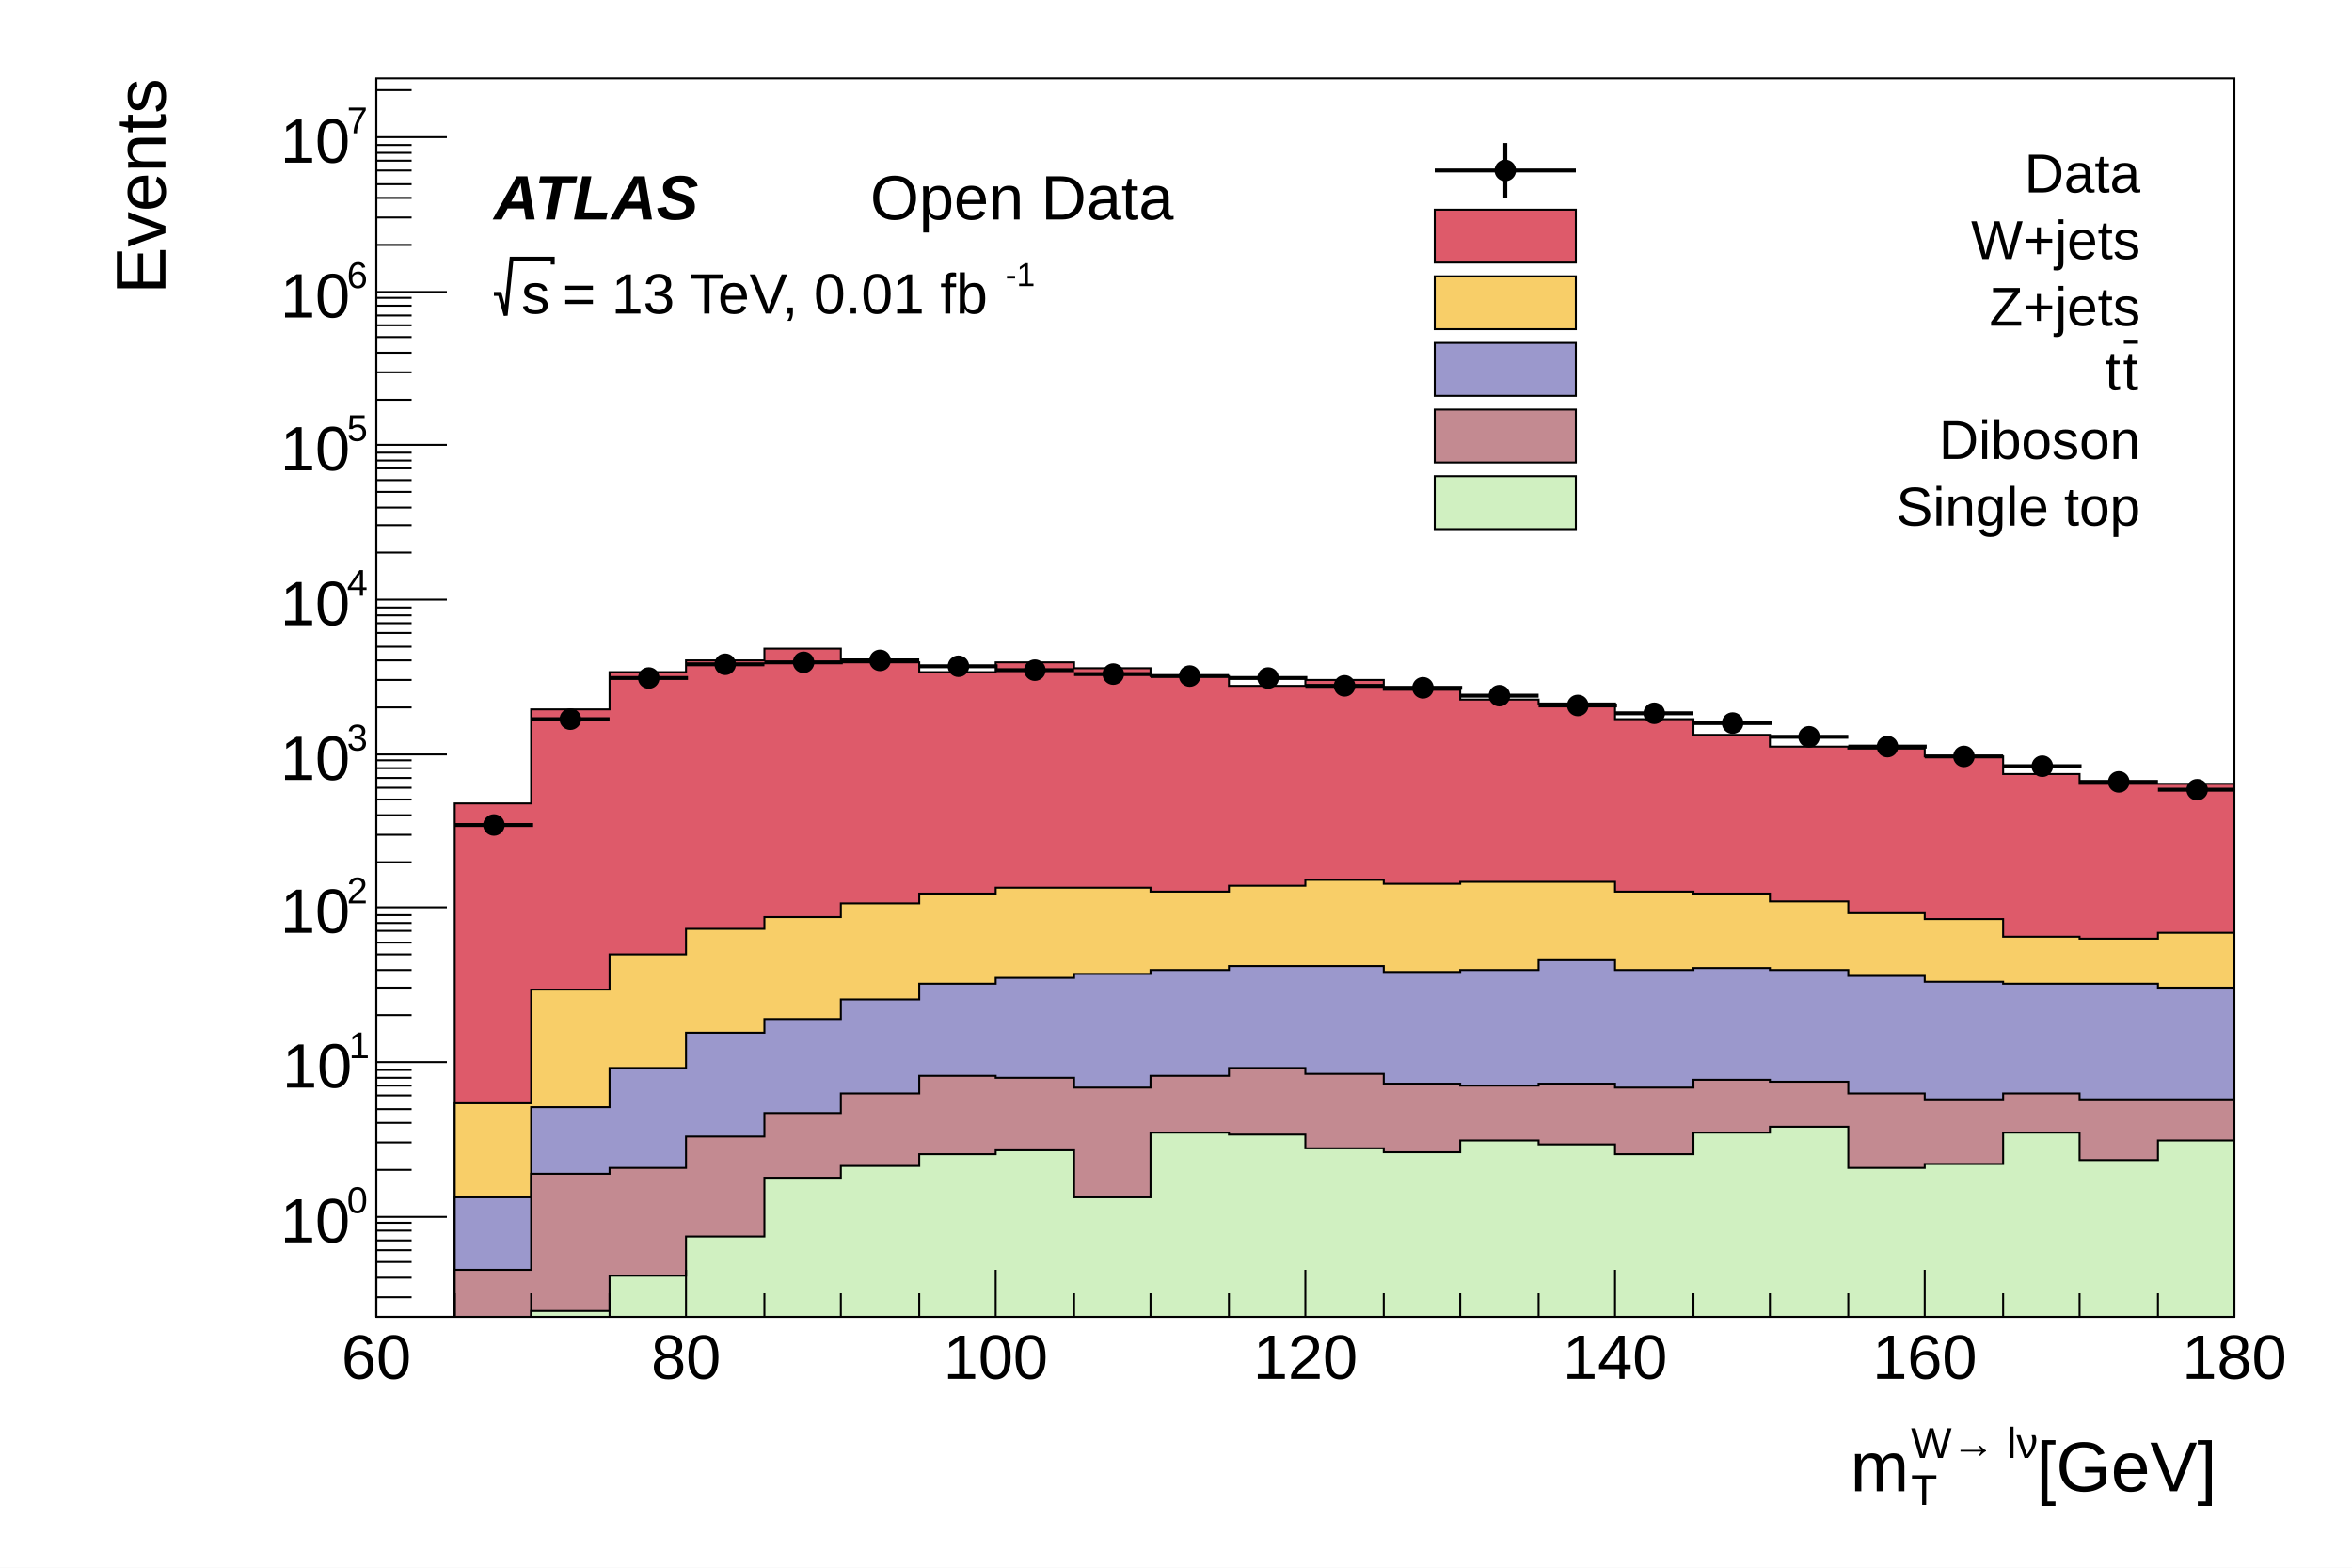
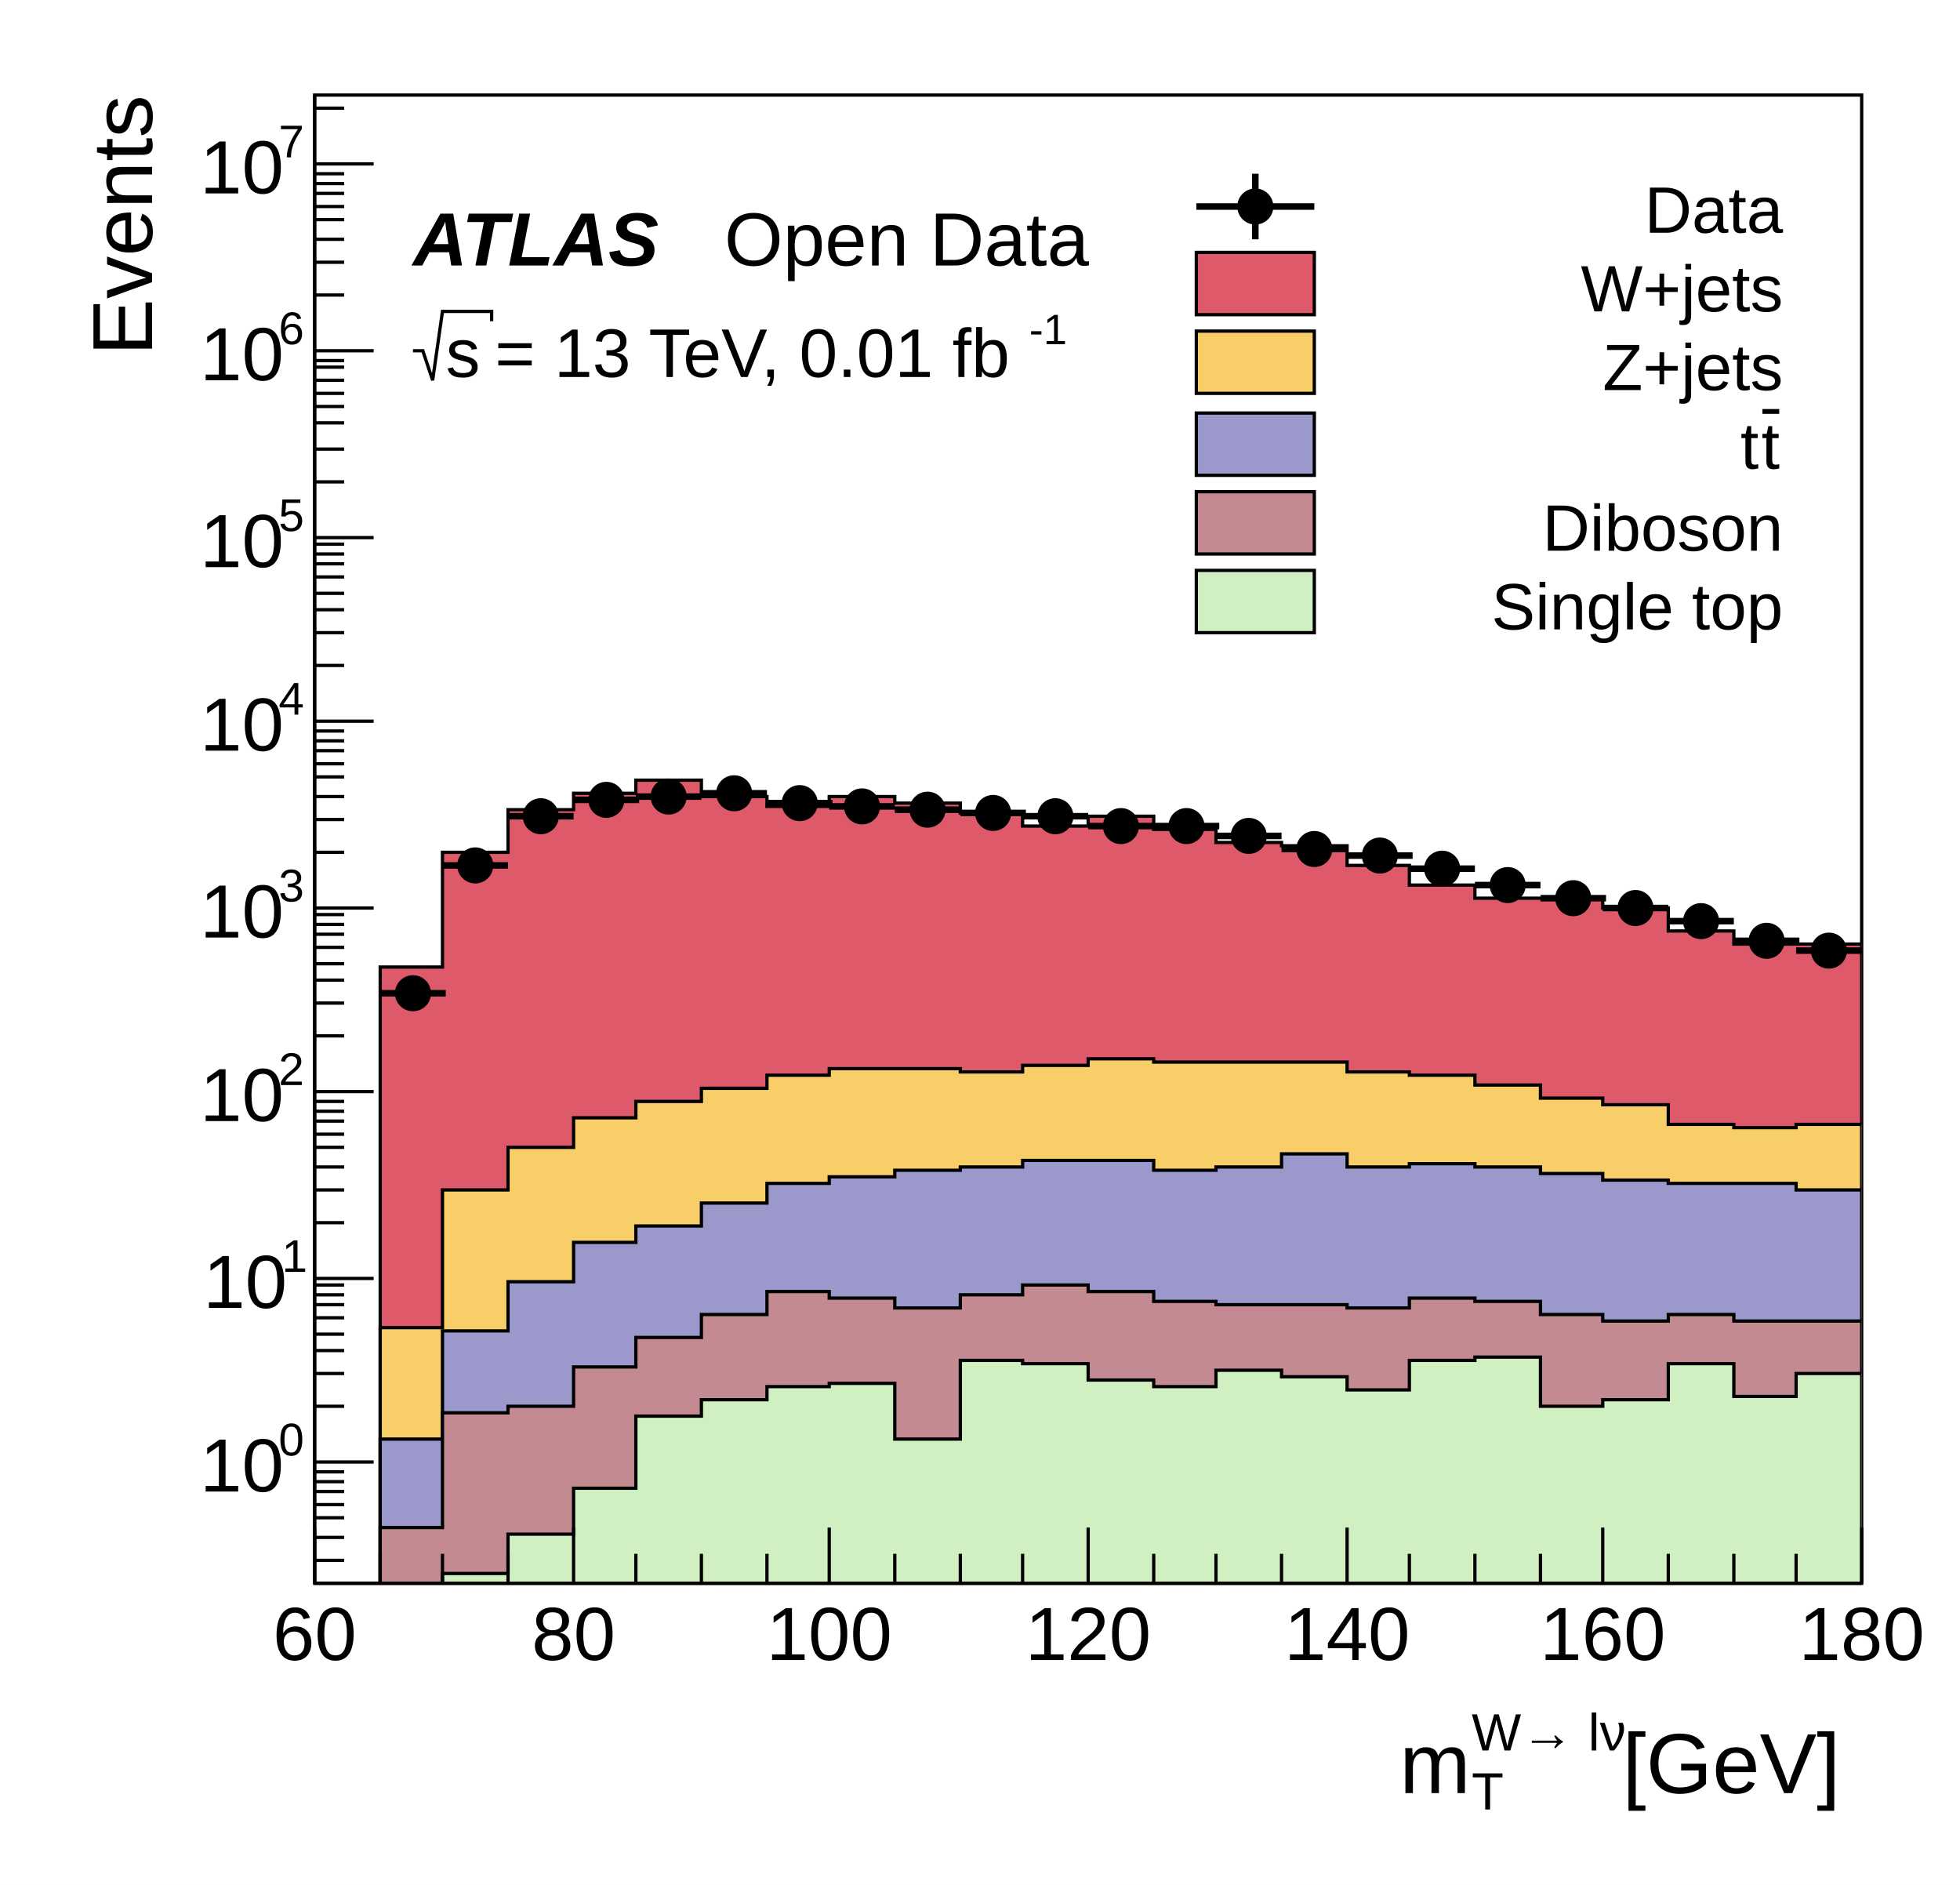
- <svg xmlns="http://www.w3.org/2000/svg" viewBox="0 0 1200 800" preserveAspectRatio="none" width="1200" height="800">
-   <path d="M0,0H1200V800H0Z" style="fill: white;" />
+ <svg xmlns="http://www.w3.org/2000/svg" viewBox="0 0 598 575" preserveAspectRatio="none" width="598" height="575">
+   <path d="M0,0H598V575H0Z" style="fill: white;" />
  <g>
-     <g transform="translate(192,40)">
-       <path d="M0,0H948V632H0Z" style="fill: white; stroke: black; stroke-width: 1;" />
-       <svg x="0" y="0" overflow="hidden" width="948" height="632" viewBox="0 0 948 632">
-         <g>
-           <path d="M0,637h40v-267h39v-48h40v-19h39v-6h40v-6h39v7h40v5h39v-5h40v3h39v4h40v5h39v-3h40v5h39v5h40v2h39v8h40v8h39v6h40v1h39v4h40v9h39v5h79L948,635H0Z" style="stroke-linejoin: miter; stroke: black; stroke-width: 1; fill: #de5a6a;" />
-         </g>
-         <g>
-           <path d="M0,637h40v-114h39v-58h40v-18h39v-13h40v-6h39v-7h40v-5h39v-3h79v2h40v-3h39v-3h40v2h39v-1h79v5h40v1h39v4h40v6h39v3h40v9h39v1h40v-3h39L948,635H0Z" style="stroke-linejoin: miter; stroke: black; stroke-width: 1; fill: #f8ce68;" />
-         </g>
-         <g>
-           <path d="M0,637h40v-66h39v-46h40v-20h39v-18h40v-7h39v-10h40v-8h39v-3h40v-2h39v-2h40v-2h79v3h39v-1h40v-5h39v5h40v-1h39v1h40v3h39v3h40v1h79v2h39L948,635H0Z" style="stroke-linejoin: miter; stroke: black; stroke-width: 1; fill: #9b98cc;" />
-         </g>
-         <g>
-           <path d="M0,637h40v-29h39v-49h40v-3h39v-16h40v-12h39v-10h40v-9h39v1h40v5h39v-6h40v-4h39v3h40v5h39v1h40v-1h39v2h40v-4h39v1h40v6h39v3h40v-3h39v3h79L948,635H0Z" style="stroke-linejoin: miter; stroke: black; stroke-width: 1; fill: #c38a91;" />
-         </g>
-         <g>
-           <path d="M0,637h79v-8h40v-18h39v-20h40v-30h39v-6h40v-6h39v-2h40v24h39v-33h40v1h39v7h40v2h39v-6h40v2h39v5h40v-11h39v-3h40v21h39v-2h40v-16h39v14h40v-10h39L948,635H0Z" style="stroke-linejoin: miter; stroke: black; stroke-width: 1; fill: #d0f0c1;" />
-         </g>
-         <g>
-           <path d="M40,381h40M60,379v4M79,327h40M99,327v1M119,306h40M139,306v1M158,299h40M178,299v1M198,298h40M218,297v1M237,297h40M257,296v2M277,300h40M297,300v1M316,302h40M336,301v1M356,304h40M376,303v2M395,305h40M415,304v1M435,306h40M455,306v1M474,310h40M494,309v1M514,311h40M534,310v1M553,315h40M573,314v2M593,320h40M613,319v2M632,324h40M652,323v1M672,329h40M692,328v2M711,336h40M731,335v2M751,341h40M771,340v2M790,346h40M810,345v2M830,351h40M850,350v3M869,359h40M889,357v3M909,363h40M929,362v2" style="stroke: black; stroke-width: 2;" />
-           <path d="M55,381a5,5,0,1,0,10,0a5,5,0,1,0,-10,0zM94,327a5,5,0,1,0,10,0a5,5,0,1,0,-10,0zM134,306a5,5,0,1,0,10,0a5,5,0,1,0,-10,0zM173,299a5,5,0,1,0,10,0a5,5,0,1,0,-10,0zM213,298a5,5,0,1,0,10,0a5,5,0,1,0,-10,0zM252,297a5,5,0,1,0,10,0a5,5,0,1,0,-10,0zM292,300a5,5,0,1,0,10,0a5,5,0,1,0,-10,0zM331,302a5,5,0,1,0,10,0a5,5,0,1,0,-10,0zM371,304a5,5,0,1,0,10,0a5,5,0,1,0,-10,0zM410,305a5,5,0,1,0,10,0a5,5,0,1,0,-10,0zM450,306a5,5,0,1,0,10,0a5,5,0,1,0,-10,0zM489,310a5,5,0,1,0,10,0a5,5,0,1,0,-10,0zM529,311a5,5,0,1,0,10,0a5,5,0,1,0,-10,0zM568,315a5,5,0,1,0,10,0a5,5,0,1,0,-10,0zM608,320a5,5,0,1,0,10,0a5,5,0,1,0,-10,0zM647,324a5,5,0,1,0,10,0a5,5,0,1,0,-10,0zM687,329a5,5,0,1,0,10,0a5,5,0,1,0,-10,0zM726,336a5,5,0,1,0,10,0a5,5,0,1,0,-10,0zM766,341a5,5,0,1,0,10,0a5,5,0,1,0,-10,0zM805,346a5,5,0,1,0,10,0a5,5,0,1,0,-10,0zM845,351a5,5,0,1,0,10,0a5,5,0,1,0,-10,0zM884,359a5,5,0,1,0,10,0a5,5,0,1,0,-10,0zM924,363a5,5,0,1,0,10,0a5,5,0,1,0,-10,0z" style="stroke: black; fill: black;" />
+     <g transform="translate(96,29)">
+       <path d="M0,0H472V454H0Z" style="fill: white; stroke: black; stroke-width: 1;" />
+       <svg x="0" y="0" overflow="hidden" width="472" height="454" viewBox="0 0 472 454">
+         <g>
+           <path d="M0,459h20v-193h19v-35h20v-13h20v-5h19v-4h20v5h20v3h19v-3h20v2h20v3h19v4h20v-3h20v4h19v4h20v1h20v6h19v6h20v4h39v3h20v7h20v4h39L472,457H0Z" style="stroke-linejoin: miter; stroke: black; stroke-width: 1; fill: #de5a6a;" />
+         </g>
+         <g>
+           <path d="M0,459h20v-83h19v-42h20v-13h20v-9h19v-5h20v-4h20v-4h19v-2h40v1h19v-2h20v-2h20v1h59v3h19v1h20v3h20v4h19v2h20v6h20v1h19v-1h20L472,457H0Z" style="stroke-linejoin: miter; stroke: black; stroke-width: 1; fill: #f8ce68;" />
+         </g>
+         <g>
+           <path d="M0,459h20v-49h19v-33h20v-15h20v-12h19v-5h20v-7h20v-6h19v-2h20v-2h20v-1h19v-2h40v3h19v-1h20v-4h20v4h19v-1h20v1h20v2h19v2h20v1h39v2h20L472,457H0Z" style="stroke-linejoin: miter; stroke: black; stroke-width: 1; fill: #9b98cc;" />
+         </g>
+         <g>
+           <path d="M0,459h20v-22h19v-35h20v-2h20v-12h19v-9h20v-7h20v-7h19v2h20v3h20v-4h19v-3h20v2h20v3h19v1h40v1h19v-3h20v1h20v4h19v2h20v-2h20v2h39L472,457H0Z" style="stroke-linejoin: miter; stroke: black; stroke-width: 1; fill: #c38a91;" />
+         </g>
+         <g>
+           <path d="M0,459h39v-8h20v-12h20v-14h19v-22h20v-5h20v-4h19v-1h20v17h20v-24h19v1h20v5h20v2h19v-5h20v2h20v4h19v-9h20v-1h20v15h19v-2h20v-11h20v10h19v-7h20L472,457H0Z" style="stroke-linejoin: miter; stroke: black; stroke-width: 1; fill: #d0f0c1;" />
+         </g>
+         <g>
+           <path d="M20,274h20M30,272v3M39,235h20M49,235v1M59,220h20M69,220v0M79,215h20M89,214v1M98,214h20M108,214v0M118,213h20M128,213v1M138,216h20M148,215v1M157,217h20M167,216v1M177,218h20M187,218v1M197,219h20M207,219v0M216,220h20M226,220v1M236,223h20M246,222v1M256,223h20M266,223v1M275,226h20M285,226v1M295,230h20M305,229v1M315,232h20M325,232v1M334,236h20M344,236v1M354,241h20M364,241v1M374,245h20M384,244v2M393,248h20M403,247v2M413,252h20M423,252v1M433,258h20M443,257v2M452,261h20M462,260v2" style="stroke: black; stroke-width: 2;" />
+           <path d="M25,274a5,5,0,1,0,10,0a5,5,0,1,0,-10,0zM44,235a5,5,0,1,0,10,0a5,5,0,1,0,-10,0zM64,220a5,5,0,1,0,10,0a5,5,0,1,0,-10,0zM84,215a5,5,0,1,0,10,0a5,5,0,1,0,-10,0zM103,214a5,5,0,1,0,10,0a5,5,0,1,0,-10,0zM123,213a5,5,0,1,0,10,0a5,5,0,1,0,-10,0zM143,216a5,5,0,1,0,10,0a5,5,0,1,0,-10,0zM162,217a5,5,0,1,0,10,0a5,5,0,1,0,-10,0zM182,218a5,5,0,1,0,10,0a5,5,0,1,0,-10,0zM202,219a5,5,0,1,0,10,0a5,5,0,1,0,-10,0zM221,220a5,5,0,1,0,10,0a5,5,0,1,0,-10,0zM241,223a5,5,0,1,0,10,0a5,5,0,1,0,-10,0zM261,223a5,5,0,1,0,10,0a5,5,0,1,0,-10,0zM280,226a5,5,0,1,0,10,0a5,5,0,1,0,-10,0zM300,230a5,5,0,1,0,10,0a5,5,0,1,0,-10,0zM320,232a5,5,0,1,0,10,0a5,5,0,1,0,-10,0zM339,236a5,5,0,1,0,10,0a5,5,0,1,0,-10,0zM359,241a5,5,0,1,0,10,0a5,5,0,1,0,-10,0zM379,245a5,5,0,1,0,10,0a5,5,0,1,0,-10,0zM398,248a5,5,0,1,0,10,0a5,5,0,1,0,-10,0zM418,252a5,5,0,1,0,10,0a5,5,0,1,0,-10,0zM438,258a5,5,0,1,0,10,0a5,5,0,1,0,-10,0zM457,261a5,5,0,1,0,10,0a5,5,0,1,0,-10,0z" style="stroke: black; fill: black;" />
        </g>
      </svg>
      <g>
-         <g transform="translate(0,632)">
-           <path d="M0,0h948M0,-24V0M40,-12V0M79,-12V0M119,-12V0M158,-24V0M198,-12V0M237,-12V0M277,-12V0M316,-24V0M356,-12V0M395,-12V0M435,-12V0M474,-24V0M514,-12V0M553,-12V0M593,-12V0M632,-24V0M672,-12V0M711,-12V0M751,-12V0M790,-24V0M830,-12V0M869,-12V0M909,-12V0M948,-24V0" style="stroke: black; stroke-width: 1;" />
-           <g font-family="Arial" font-size="32" space="preserve" fill="black" text-anchor="middle">
-             <text dy=".8em" transform="translate(0,6)">
+         <g transform="translate(0,454)">
+           <path d="M0,0h472M0,-17V0M20,-9V0M39,-9V0M59,-9V0M79,-17V0M98,-9V0M118,-9V0M138,-9V0M157,-17V0M177,-9V0M197,-9V0M216,-9V0M236,-17V0M256,-9V0M275,-9V0M295,-9V0M315,-17V0M334,-9V0M354,-9V0M374,-9V0M393,-17V0M413,-9V0M433,-9V0M452,-9V0M472,-17V0" style="stroke: black; stroke-width: 1;" />
+           <g font-family="Arial" font-size="23" space="preserve" fill="black" text-anchor="middle">
+             <text dy=".8em" transform="translate(0,5)">
       60
      </text>
-             <text dy=".8em" transform="translate(158,6)">
+             <text dy=".8em" transform="translate(79,5)">
       80
      </text>
-             <text dy=".8em" transform="translate(316,6)">
+             <text dy=".8em" transform="translate(157,5)">
       100
      </text>
-             <text dy=".8em" transform="translate(474,6)">
+             <text dy=".8em" transform="translate(236,5)">
       120
      </text>
-             <text dy=".8em" transform="translate(632,6)">
+             <text dy=".8em" transform="translate(315,5)">
       140
      </text>
-             <text dy=".8em" transform="translate(790,6)">
+             <text dy=".8em" transform="translate(393,5)">
       160
      </text>
-             <text dy=".8em" transform="translate(948,6)">
+             <text dy=".8em" transform="translate(472,5)">
       180
      </text>
          </g>
-           <g font-family="Arial" font-size="36" space="preserve" transform="translate(948,76)">
-             <g transform="translate(-196,13)">
-               <text fill="black" font-size="36">
+           <g font-family="Arial" font-size="26" space="preserve" transform="translate(472,54)">
+             <g transform="translate(-141,10)">
+               <text fill="black" font-size="26">
        m
       </text>
-               <text fill="black" font-size="22" transform="translate(31,-17)">
+               <text fill="black" font-size="16" transform="translate(22,-13)">
        W→ lν
       </text>
-               <text fill="black" font-size="22" transform="translate(31,7)">
+               <text fill="black" font-size="16" transform="translate(22,5)">
        T
       </text>
-               <text fill="black" font-size="36" x="95">
+               <text fill="black" font-size="26" x="68">
        [GeV]
       </text>
            </g>
          </g>
        </g>
        <g>
-           <path d="M0,0v632M18,622H0M18,612H0M18,604H0M18,598H0M18,593H0M18,588H0M18,584H0M36,581H0M18,557H0M18,543H0M18,533H0M18,526H0M18,519H0M18,514H0M18,510H0M18,506H0M36,502H0M18,478H0M18,464H0M18,455H0M18,447H0M18,441H0M18,435H0M18,431H0M18,427H0M36,423H0M18,400H0M18,386H0M18,376H0M18,368H0M18,362H0M18,357H0M18,352H0M18,348H0M36,345H0M18,321H0M18,307H0M18,297H0M18,290H0M18,283H0M18,278H0M18,274H0M18,270H0M36,266H0M18,242H0M18,228H0M18,219H0M18,211H0M18,205H0M18,199H0M18,195H0M18,191H0M36,187H0M18,164H0M18,150H0M18,140H0M18,132H0M18,126H0M18,121H0M18,116H0M18,112H0M36,109H0M18,85H0M18,71H0M18,61H0M18,54H0M18,47H0M18,42H0M18,38H0M18,34H0M36,30H0M18,6H0" style="stroke: black; stroke-width: 1;" />
-           <g font-family="Arial" font-size="32" space="preserve">
-             <g transform="translate(-49,594)">
-               <text fill="black" font-size="32">
-         10
-        </text>
-               <text fill="black" font-size="19" transform="translate(34,-15)">
+           <path d="M0,0v454M9,447H0M9,440H0M9,434H0M9,430H0M9,426H0M9,423H0M9,420H0M18,417H0M9,400H0M9,390H0M9,383H0M9,378H0M9,373H0M9,369H0M9,366H0M9,363H0M18,361H0M9,344H0M9,334H0M9,327H0M9,321H0M9,317H0M9,313H0M9,310H0M9,307H0M18,304H0M9,287H0M9,277H0M9,270H0M9,265H0M9,260H0M9,256H0M9,253H0M9,250H0M18,248H0M9,231H0M9,221H0M9,214H0M9,208H0M9,204H0M9,200H0M9,197H0M9,194H0M18,191H0M9,174H0M9,164H0M9,157H0M9,152H0M9,147H0M9,143H0M9,140H0M9,137H0M18,135H0M9,118H0M9,108H0M9,100H0M9,95H0M9,91H0M9,87H0M9,83H0M9,81H0M18,78H0M9,61H0M9,51H0M9,44H0M9,38H0M9,34H0M9,30H0M9,27H0M9,24H0M18,21H0M9,4H0" style="stroke: black; stroke-width: 1;" />
+           <g font-family="Arial" font-size="23" space="preserve">
+             <g transform="translate(-35,426)">
+               <text fill="black" font-size="23">
+         10
+        </text>
+               <text fill="black" font-size="14" transform="translate(24,-11)">
        0
       </text>
            </g>
-             <g transform="translate(-48,515)">
-               <text fill="black" font-size="32">
-         10
-        </text>
-               <text fill="black" font-size="19" transform="translate(34,-15)">
+             <g transform="translate(-34,370)">
+               <text fill="black" font-size="23">
+         10
+        </text>
+               <text fill="black" font-size="14" transform="translate(24,-11)">
        1
       </text>
            </g>
-             <g transform="translate(-49,436)">
-               <text fill="black" font-size="32">
-         10
-        </text>
-               <text fill="black" font-size="19" transform="translate(34,-15)">
+             <g transform="translate(-35,313)">
+               <text fill="black" font-size="23">
+         10
+        </text>
+               <text fill="black" font-size="14" transform="translate(24,-11)">
        2
       </text>
            </g>
-             <g transform="translate(-49,358)">
-               <text fill="black" font-size="32">
-         10
-        </text>
-               <text fill="black" font-size="19" transform="translate(34,-15)">
+             <g transform="translate(-35,257)">
+               <text fill="black" font-size="23">
+         10
+        </text>
+               <text fill="black" font-size="14" transform="translate(24,-11)">
        3
       </text>
            </g>
-             <g transform="translate(-49,279)">
-               <text fill="black" font-size="32">
-         10
-        </text>
-               <text fill="black" font-size="19" transform="translate(34,-15)">
+             <g transform="translate(-35,200)">
+               <text fill="black" font-size="23">
+         10
+        </text>
+               <text fill="black" font-size="14" transform="translate(24,-11)">
        4
       </text>
            </g>
-             <g transform="translate(-49,200)">
-               <text fill="black" font-size="32">
-         10
-        </text>
-               <text fill="black" font-size="19" transform="translate(34,-15)">
+             <g transform="translate(-35,144)">
+               <text fill="black" font-size="23">
+         10
+        </text>
+               <text fill="black" font-size="14" transform="translate(24,-11)">
        5
       </text>
            </g>
-             <g transform="translate(-49,122)">
-               <text fill="black" font-size="32">
-         10
-        </text>
-               <text fill="black" font-size="19" transform="translate(34,-15)">
+             <g transform="translate(-35,87)">
+               <text fill="black" font-size="23">
+         10
+        </text>
+               <text fill="black" font-size="14" transform="translate(24,-11)">
        6
       </text>
            </g>
-             <g transform="translate(-49,43)">
-               <text fill="black" font-size="32">
-         10
-        </text>
-               <text fill="black" font-size="19" transform="translate(34,-15)">
+             <g transform="translate(-35,30)">
+               <text fill="black" font-size="23">
+         10
+        </text>
+               <text fill="black" font-size="14" transform="translate(24,-11)">
        7
       </text>
            </g>
          </g>
-           <g font-family="Arial" font-size="36" space="preserve" transform="translate(-122)">
+           <g font-family="Arial" font-size="26" space="preserve" transform="translate(-60)">
            <text fill="black" text-anchor="end" dy=".4em" transform="rotate(270)">
       Events
      </text>
          </g>
        </g>
      </g>
    </g>
-     <g transform="translate(720,64)" font-family="Arial" font-size="28" space="preserve">
-       <path d="M12,23H84" style="stroke: black; stroke-width: 2;" />
-       <path d="M48,9V37" style="stroke: black; stroke-width: 2;" />
-       <path d="M43,23a5,5,0,1,0,10,0a5,5,0,1,0,-10,0z" style="stroke: black; fill: black;" />
-       <text fill="black" text-anchor="end" dy=".4em" transform="translate(372,23)">
+     <g transform="translate(359,46)" font-family="Arial" font-size="20" space="preserve">
+       <path d="M6,17H42" style="stroke: black; stroke-width: 2;" />
+       <path d="M24,7V27" style="stroke: black; stroke-width: 2;" />
+       <path d="M19,17a5,5,0,1,0,10,0a5,5,0,1,0,-10,0z" style="stroke: black; fill: black;" />
+       <text fill="black" text-anchor="end" dy=".4em" transform="translate(185,17)">
    Data
   </text>
-       <path d="M12,43v27h72v-27z" style="fill: #de5a6a; stroke: black; stroke-width: 1;" />
-       <text fill="black" text-anchor="end" dy=".4em" transform="translate(372,57)">
+       <path d="M6,31v19h36v-19z" style="fill: #de5a6a; stroke: black; stroke-width: 1;" />
+       <text fill="black" text-anchor="end" dy=".4em" transform="translate(185,41)">
    W+jets
   </text>
-       <path d="M12,77v27h72v-27z" style="fill: #f8ce68; stroke: black; stroke-width: 1;" />
-       <text fill="black" text-anchor="end" dy=".4em" transform="translate(372,91)">
+       <path d="M6,55v19h36v-19z" style="fill: #f8ce68; stroke: black; stroke-width: 1;" />
+       <text fill="black" text-anchor="end" dy=".4em" transform="translate(185,65)">
    Z+jets
   </text>
-       <path d="M12,111v27h72v-27z" style="fill: #9b98cc; stroke: black; stroke-width: 1;" />
-       <g transform="translate(354,135) scale(0.914)">
-         <text fill="black" font-size="31">
+       <path d="M6,80v19h36v-19z" style="fill: #9b98cc; stroke: black; stroke-width: 1;" />
+       <g transform="translate(172,97) scale(0.915)">
+         <text fill="black" font-size="22">
     t
    </text>
-         <g transform="translate(10)">
-           <text fill="black" font-size="31" text-decoration="overline">
+         <g transform="translate(7)">
+           <text fill="black" font-size="22" text-decoration="overline">
      t
     </text>
        </g>
      </g>
-       <path d="M12,145v27h72v-27z" style="fill: #c38a91; stroke: black; stroke-width: 1;" />
-       <text fill="black" text-anchor="end" dy=".4em" transform="translate(372,159)">
+       <path d="M6,104v19h36v-19z" style="fill: #c38a91; stroke: black; stroke-width: 1;" />
+       <text fill="black" text-anchor="end" dy=".4em" transform="translate(185,114)">
    Diboson
   </text>
-       <path d="M12,179v27h72v-27z" style="fill: #d0f0c1; stroke: black; stroke-width: 1;" />
-       <text fill="black" text-anchor="end" dy=".4em" transform="translate(372,193)">
+       <path d="M6,128v19h36v-19z" style="fill: #d0f0c1; stroke: black; stroke-width: 1;" />
+       <text fill="black" text-anchor="end" dy=".4em" transform="translate(185,138)">
    Single top
   </text>
    </g>
-     <g font-family="Arial" font-size="32" space="preserve" font-weight="bold" font-style="oblique">
-       <text fill="black" text-anchor="start" transform="translate(252,112)">
+     <g font-family="Arial" font-size="23" space="preserve" font-weight="bold" font-style="oblique">
+       <text fill="black" text-anchor="start" transform="translate(126,81)">
    ATLAS
   </text>
    </g>
-     <g font-family="Arial" font-size="32" space="preserve">
-       <text fill="black" text-anchor="start" transform="translate(444,112)">
+     <g font-family="Arial" font-size="23" space="preserve">
+       <text fill="black" text-anchor="start" transform="translate(221,81)">
    Open Data
   </text>
    </g>
-     <g font-family="Arial" font-size="29" space="preserve">
-       <g transform="translate(252,160)">
-         <g>
-           <path style="stroke: black; stroke-width: 2; fill: none;" d="M0,-10h3l3,11l3,-29h21v3" />
-           <text fill="black" font-size="29" transform="translate(14)">
+     <g font-family="Arial" font-size="21" space="preserve">
+       <g transform="translate(126,115)">
+         <g>
+           <path style="stroke: black; stroke-width: 1; fill: none;" d="M0,-8h3l3,9l3,-21h15v3" />
+           <text fill="black" font-size="21" transform="translate(10)">
      s
     </text>
        </g>
-         <text fill="black" font-size="29" x="35">
+         <text fill="black" font-size="21" x="25">
     = 13 TeV, 0.01 fb
    </text>
-         <text fill="black" font-size="17" transform="translate(261,-14)">
+         <text fill="black" font-size="13" transform="translate(188,-10)">
     -1
    </text>
      </g>
    </g>
  </g>
</svg>
